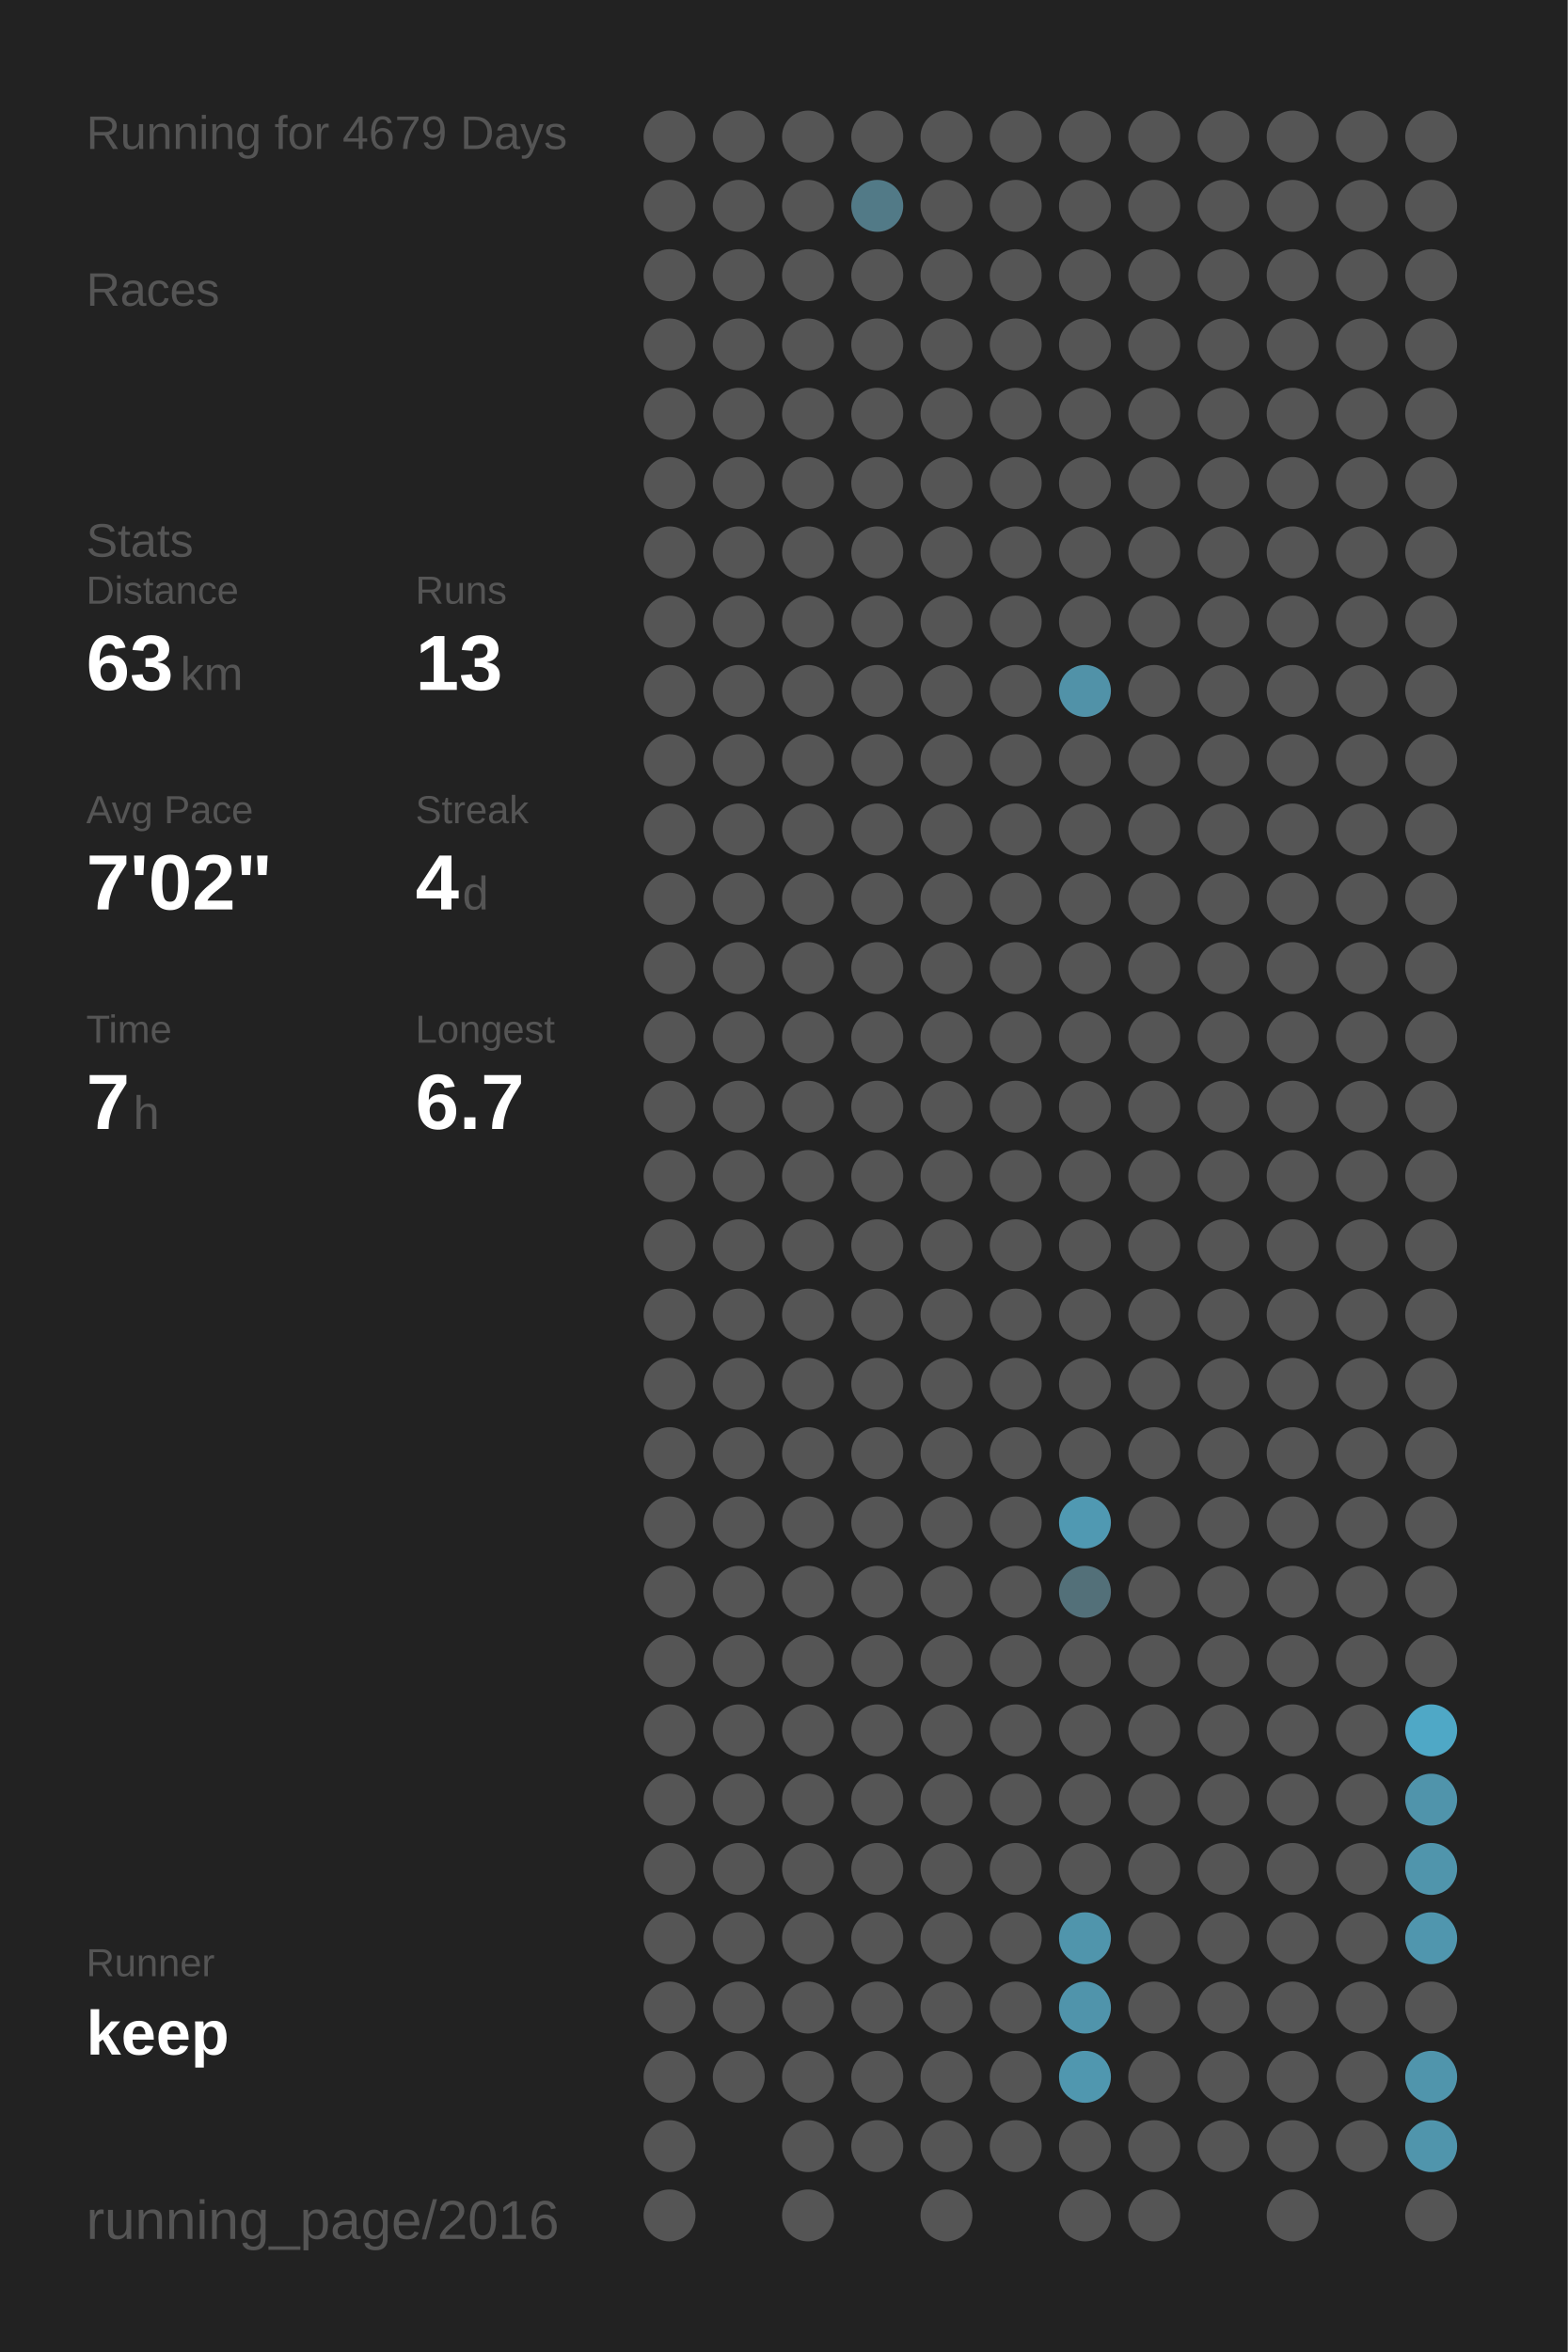
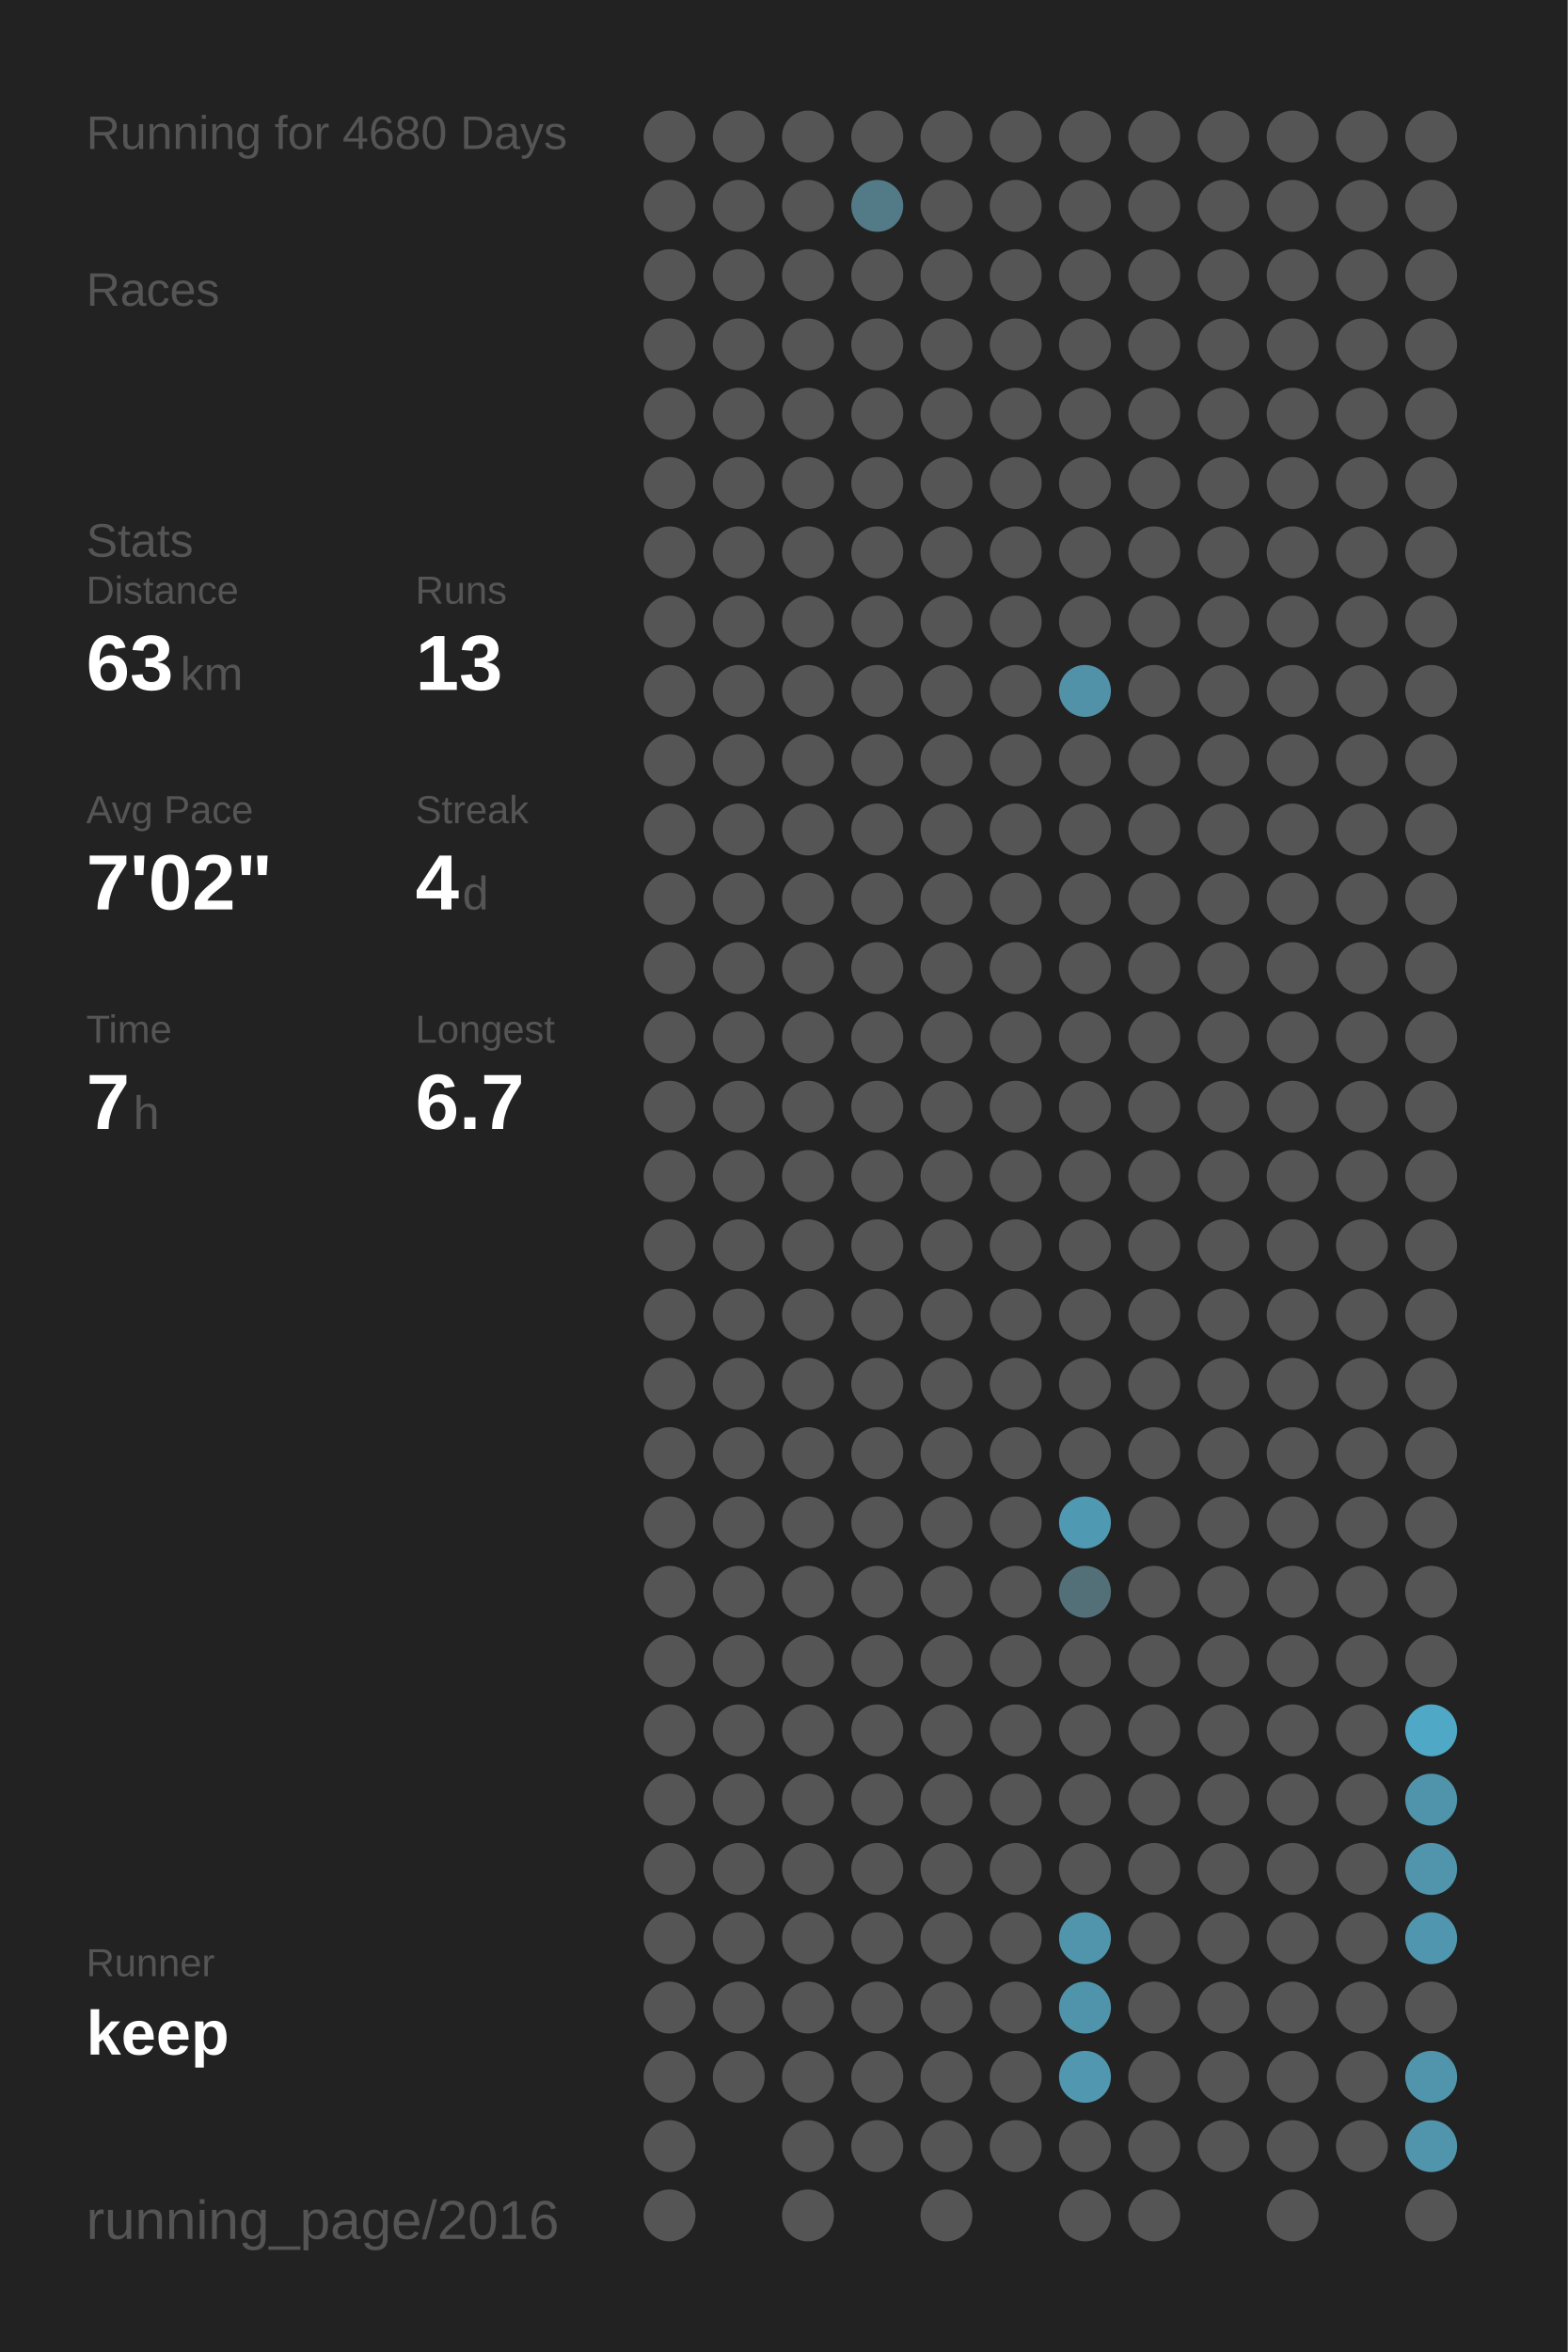
<svg xmlns="http://www.w3.org/2000/svg" baseProfile="full" height="300mm" version="1.1" viewBox="0,0,200,300" width="200mm">
  <defs />
  <rect fill="#222222" height="300" width="200" x="0" y="0" />
-   <text fill="#555555" style="font-size:6px; font-family:Arial;" x="11" y="19">Running for 4679 Days</text>
+   <text fill="#555555" style="font-size:6px; font-family:Arial;" x="11" y="19">Running for 4680 Days</text>
  <text fill="#555555" style="font-size:6px; font-family:Arial;" x="11" y="39">Races</text>
  <text fill="#555555" style="font-size:6px; font-family:Arial;" x="11" y="71">Stats</text>
  <text fill="#555555" style="font-size:5px; font-family:Arial;" x="11" y="77">Distance</text>
  <text fill="#FFFFFF" style="font-size:10px; font-family:Arial; font-weight:bold;" x="11" y="88">63</text>
  <text fill="#555555" style="font-size:6px; font-family:Arial;" x="23" y="88">km</text>
  <text fill="#555555" style="font-size:5px; font-family:Arial;" x="53" y="77">Runs</text>
  <text fill="#FFFFFF" style="font-size:10px; font-family:Arial; font-weight:bold;" x="53" y="88">13</text>
  <text fill="#555555" style="font-size:5px; font-family:Arial;" x="11" y="105">Avg Pace</text>
  <text fill="#FFFFFF" style="font-size:10px; font-family:Arial; font-weight:bold;" x="11" y="116">7'02"</text>
  <text fill="#555555" style="font-size:5px; font-family:Arial;" x="53" y="105">Streak</text>
  <text fill="#FFFFFF" style="font-size:10px; font-family:Arial; font-weight:bold;" x="53" y="116">4</text>
  <text fill="#555555" style="font-size:6px; font-family:Arial;" x="59" y="116">d</text>
  <text fill="#555555" style="font-size:5px; font-family:Arial;" x="11" y="133">Time</text>
  <text fill="#FFFFFF" style="font-size:10px; font-family:Arial; font-weight:bold;" x="11" y="144">7</text>
  <text fill="#555555" style="font-size:6px; font-family:Arial;" x="17" y="144">h</text>
  <text fill="#555555" style="font-size:5px; font-family:Arial;" x="53" y="133">Longest</text>
  <text fill="#FFFFFF" style="font-size:10px; font-family:Arial; font-weight:bold;" x="53" y="144">6.7</text>
  <text fill="#555555" style="font-size:5px; font-family:Arial;" x="11" y="252.065">Runner</text>
  <text fill="#FFFFFF" style="font-size:8px; font-family:Arial; font-weight:bold;" x="11" y="262.065">keep</text>
  <text fill="#555555" style="font-size:7px; font-family:Arial;" x="11" y="285.581">running_page/2016</text>
  <circle cx="85.417" cy="17.419" fill="#555555" r="3.312" />
  <circle cx="85.417" cy="26.258" fill="#555555" r="3.312" />
  <circle cx="85.417" cy="35.097" fill="#555555" r="3.312" />
  <circle cx="85.417" cy="43.935" fill="#555555" r="3.312" />
  <circle cx="85.417" cy="52.774" fill="#555555" r="3.312" />
  <circle cx="85.417" cy="61.613" fill="#555555" r="3.312" />
  <circle cx="85.417" cy="70.452" fill="#555555" r="3.312" />
  <circle cx="85.417" cy="79.29" fill="#555555" r="3.312" />
  <circle cx="85.417" cy="88.129" fill="#555555" r="3.312" />
  <circle cx="85.417" cy="96.968" fill="#555555" r="3.312" />
  <circle cx="85.417" cy="105.806" fill="#555555" r="3.312" />
  <circle cx="85.417" cy="114.645" fill="#555555" r="3.312" />
  <circle cx="85.417" cy="123.484" fill="#555555" r="3.312" />
  <circle cx="85.417" cy="132.323" fill="#555555" r="3.312" />
  <circle cx="85.417" cy="141.161" fill="#555555" r="3.312" />
  <circle cx="85.417" cy="150" fill="#555555" r="3.312" />
  <circle cx="85.417" cy="158.839" fill="#555555" r="3.312" />
  <circle cx="85.417" cy="167.677" fill="#555555" r="3.312" />
  <circle cx="85.417" cy="176.516" fill="#555555" r="3.312" />
  <circle cx="85.417" cy="185.355" fill="#555555" r="3.312" />
  <circle cx="85.417" cy="194.194" fill="#555555" r="3.312" />
  <circle cx="85.417" cy="203.032" fill="#555555" r="3.312" />
  <circle cx="85.417" cy="211.871" fill="#555555" r="3.312" />
  <circle cx="85.417" cy="220.71" fill="#555555" r="3.312" />
  <circle cx="85.417" cy="229.548" fill="#555555" r="3.312" />
  <circle cx="85.417" cy="238.387" fill="#555555" r="3.312" />
  <circle cx="85.417" cy="247.226" fill="#555555" r="3.312" />
  <circle cx="85.417" cy="256.065" fill="#555555" r="3.312" />
  <circle cx="85.417" cy="264.903" fill="#555555" r="3.312" />
  <circle cx="85.417" cy="273.742" fill="#555555" r="3.312" />
  <circle cx="85.417" cy="282.581" fill="#555555" r="3.312" />
  <circle cx="94.25" cy="17.419" fill="#555555" r="3.312" />
  <circle cx="94.25" cy="26.258" fill="#555555" r="3.312" />
  <circle cx="94.25" cy="35.097" fill="#555555" r="3.312" />
  <circle cx="94.25" cy="43.935" fill="#555555" r="3.312" />
  <circle cx="94.25" cy="52.774" fill="#555555" r="3.312" />
  <circle cx="94.25" cy="61.613" fill="#555555" r="3.312" />
  <circle cx="94.25" cy="70.452" fill="#555555" r="3.312" />
  <circle cx="94.25" cy="79.29" fill="#555555" r="3.312" />
  <circle cx="94.25" cy="88.129" fill="#555555" r="3.312" />
  <circle cx="94.25" cy="96.968" fill="#555555" r="3.312" />
  <circle cx="94.25" cy="105.806" fill="#555555" r="3.312" />
  <circle cx="94.25" cy="114.645" fill="#555555" r="3.312" />
  <circle cx="94.25" cy="123.484" fill="#555555" r="3.312" />
  <circle cx="94.25" cy="132.323" fill="#555555" r="3.312" />
  <circle cx="94.25" cy="141.161" fill="#555555" r="3.312" />
  <circle cx="94.25" cy="150" fill="#555555" r="3.312" />
  <circle cx="94.25" cy="158.839" fill="#555555" r="3.312" />
  <circle cx="94.25" cy="167.677" fill="#555555" r="3.312" />
  <circle cx="94.25" cy="176.516" fill="#555555" r="3.312" />
  <circle cx="94.25" cy="185.355" fill="#555555" r="3.312" />
  <circle cx="94.25" cy="194.194" fill="#555555" r="3.312" />
  <circle cx="94.25" cy="203.032" fill="#555555" r="3.312" />
  <circle cx="94.25" cy="211.871" fill="#555555" r="3.312" />
  <circle cx="94.25" cy="220.71" fill="#555555" r="3.312" />
  <circle cx="94.25" cy="229.548" fill="#555555" r="3.312" />
  <circle cx="94.25" cy="238.387" fill="#555555" r="3.312" />
  <circle cx="94.25" cy="247.226" fill="#555555" r="3.312" />
  <circle cx="94.25" cy="256.065" fill="#555555" r="3.312" />
  <circle cx="94.25" cy="264.903" fill="#555555" r="3.312" />
  <circle cx="103.083" cy="17.419" fill="#555555" r="3.312" />
  <circle cx="103.083" cy="26.258" fill="#555555" r="3.312" />
  <circle cx="103.083" cy="35.097" fill="#555555" r="3.312" />
  <circle cx="103.083" cy="43.935" fill="#555555" r="3.312" />
  <circle cx="103.083" cy="52.774" fill="#555555" r="3.312" />
  <circle cx="103.083" cy="61.613" fill="#555555" r="3.312" />
  <circle cx="103.083" cy="70.452" fill="#555555" r="3.312" />
  <circle cx="103.083" cy="79.29" fill="#555555" r="3.312" />
  <circle cx="103.083" cy="88.129" fill="#555555" r="3.312" />
  <circle cx="103.083" cy="96.968" fill="#555555" r="3.312" />
  <circle cx="103.083" cy="105.806" fill="#555555" r="3.312" />
  <circle cx="103.083" cy="114.645" fill="#555555" r="3.312" />
  <circle cx="103.083" cy="123.484" fill="#555555" r="3.312" />
  <circle cx="103.083" cy="132.323" fill="#555555" r="3.312" />
  <circle cx="103.083" cy="141.161" fill="#555555" r="3.312" />
  <circle cx="103.083" cy="150" fill="#555555" r="3.312" />
  <circle cx="103.083" cy="158.839" fill="#555555" r="3.312" />
  <circle cx="103.083" cy="167.677" fill="#555555" r="3.312" />
  <circle cx="103.083" cy="176.516" fill="#555555" r="3.312" />
  <circle cx="103.083" cy="185.355" fill="#555555" r="3.312" />
  <circle cx="103.083" cy="194.194" fill="#555555" r="3.312" />
  <circle cx="103.083" cy="203.032" fill="#555555" r="3.312" />
  <circle cx="103.083" cy="211.871" fill="#555555" r="3.312" />
  <circle cx="103.083" cy="220.71" fill="#555555" r="3.312" />
  <circle cx="103.083" cy="229.548" fill="#555555" r="3.312" />
  <circle cx="103.083" cy="238.387" fill="#555555" r="3.312" />
  <circle cx="103.083" cy="247.226" fill="#555555" r="3.312" />
  <circle cx="103.083" cy="256.065" fill="#555555" r="3.312" />
  <circle cx="103.083" cy="264.903" fill="#555555" r="3.312" />
  <circle cx="103.083" cy="273.742" fill="#555555" r="3.312" />
  <circle cx="103.083" cy="282.581" fill="#555555" r="3.312" />
  <circle cx="111.917" cy="17.419" fill="#555555" r="3.312" />
  <circle cx="111.917" cy="26.258" fill="#527a87" r="3.312" />
  <circle cx="111.917" cy="35.097" fill="#555555" r="3.312" />
  <circle cx="111.917" cy="43.935" fill="#555555" r="3.312" />
  <circle cx="111.917" cy="52.774" fill="#555555" r="3.312" />
  <circle cx="111.917" cy="61.613" fill="#555555" r="3.312" />
  <circle cx="111.917" cy="70.452" fill="#555555" r="3.312" />
  <circle cx="111.917" cy="79.29" fill="#555555" r="3.312" />
  <circle cx="111.917" cy="88.129" fill="#555555" r="3.312" />
  <circle cx="111.917" cy="96.968" fill="#555555" r="3.312" />
  <circle cx="111.917" cy="105.806" fill="#555555" r="3.312" />
  <circle cx="111.917" cy="114.645" fill="#555555" r="3.312" />
  <circle cx="111.917" cy="123.484" fill="#555555" r="3.312" />
  <circle cx="111.917" cy="132.323" fill="#555555" r="3.312" />
  <circle cx="111.917" cy="141.161" fill="#555555" r="3.312" />
  <circle cx="111.917" cy="150" fill="#555555" r="3.312" />
  <circle cx="111.917" cy="158.839" fill="#555555" r="3.312" />
  <circle cx="111.917" cy="167.677" fill="#555555" r="3.312" />
  <circle cx="111.917" cy="176.516" fill="#555555" r="3.312" />
  <circle cx="111.917" cy="185.355" fill="#555555" r="3.312" />
  <circle cx="111.917" cy="194.194" fill="#555555" r="3.312" />
  <circle cx="111.917" cy="203.032" fill="#555555" r="3.312" />
  <circle cx="111.917" cy="211.871" fill="#555555" r="3.312" />
  <circle cx="111.917" cy="220.71" fill="#555555" r="3.312" />
  <circle cx="111.917" cy="229.548" fill="#555555" r="3.312" />
  <circle cx="111.917" cy="238.387" fill="#555555" r="3.312" />
  <circle cx="111.917" cy="247.226" fill="#555555" r="3.312" />
  <circle cx="111.917" cy="256.065" fill="#555555" r="3.312" />
  <circle cx="111.917" cy="264.903" fill="#555555" r="3.312" />
  <circle cx="111.917" cy="273.742" fill="#555555" r="3.312" />
  <circle cx="120.75" cy="17.419" fill="#555555" r="3.312" />
  <circle cx="120.75" cy="26.258" fill="#555555" r="3.312" />
  <circle cx="120.75" cy="35.097" fill="#555555" r="3.312" />
  <circle cx="120.75" cy="43.935" fill="#555555" r="3.312" />
  <circle cx="120.75" cy="52.774" fill="#555555" r="3.312" />
  <circle cx="120.75" cy="61.613" fill="#555555" r="3.312" />
  <circle cx="120.75" cy="70.452" fill="#555555" r="3.312" />
  <circle cx="120.75" cy="79.29" fill="#555555" r="3.312" />
  <circle cx="120.75" cy="88.129" fill="#555555" r="3.312" />
  <circle cx="120.75" cy="96.968" fill="#555555" r="3.312" />
  <circle cx="120.75" cy="105.806" fill="#555555" r="3.312" />
  <circle cx="120.75" cy="114.645" fill="#555555" r="3.312" />
  <circle cx="120.75" cy="123.484" fill="#555555" r="3.312" />
  <circle cx="120.75" cy="132.323" fill="#555555" r="3.312" />
  <circle cx="120.75" cy="141.161" fill="#555555" r="3.312" />
  <circle cx="120.75" cy="150" fill="#555555" r="3.312" />
  <circle cx="120.75" cy="158.839" fill="#555555" r="3.312" />
  <circle cx="120.75" cy="167.677" fill="#555555" r="3.312" />
  <circle cx="120.75" cy="176.516" fill="#555555" r="3.312" />
  <circle cx="120.75" cy="185.355" fill="#555555" r="3.312" />
  <circle cx="120.75" cy="194.194" fill="#555555" r="3.312" />
  <circle cx="120.75" cy="203.032" fill="#555555" r="3.312" />
  <circle cx="120.75" cy="211.871" fill="#555555" r="3.312" />
  <circle cx="120.75" cy="220.71" fill="#555555" r="3.312" />
  <circle cx="120.75" cy="229.548" fill="#555555" r="3.312" />
  <circle cx="120.75" cy="238.387" fill="#555555" r="3.312" />
  <circle cx="120.75" cy="247.226" fill="#555555" r="3.312" />
  <circle cx="120.75" cy="256.065" fill="#555555" r="3.312" />
  <circle cx="120.75" cy="264.903" fill="#555555" r="3.312" />
  <circle cx="120.75" cy="273.742" fill="#555555" r="3.312" />
  <circle cx="120.75" cy="282.581" fill="#555555" r="3.312" />
  <circle cx="129.583" cy="17.419" fill="#555555" r="3.312" />
  <circle cx="129.583" cy="26.258" fill="#555555" r="3.312" />
  <circle cx="129.583" cy="35.097" fill="#555555" r="3.312" />
  <circle cx="129.583" cy="43.935" fill="#555555" r="3.312" />
  <circle cx="129.583" cy="52.774" fill="#555555" r="3.312" />
  <circle cx="129.583" cy="61.613" fill="#555555" r="3.312" />
  <circle cx="129.583" cy="70.452" fill="#555555" r="3.312" />
  <circle cx="129.583" cy="79.29" fill="#555555" r="3.312" />
  <circle cx="129.583" cy="88.129" fill="#555555" r="3.312" />
  <circle cx="129.583" cy="96.968" fill="#555555" r="3.312" />
  <circle cx="129.583" cy="105.806" fill="#555555" r="3.312" />
  <circle cx="129.583" cy="114.645" fill="#555555" r="3.312" />
  <circle cx="129.583" cy="123.484" fill="#555555" r="3.312" />
  <circle cx="129.583" cy="132.323" fill="#555555" r="3.312" />
  <circle cx="129.583" cy="141.161" fill="#555555" r="3.312" />
  <circle cx="129.583" cy="150" fill="#555555" r="3.312" />
  <circle cx="129.583" cy="158.839" fill="#555555" r="3.312" />
  <circle cx="129.583" cy="167.677" fill="#555555" r="3.312" />
  <circle cx="129.583" cy="176.516" fill="#555555" r="3.312" />
  <circle cx="129.583" cy="185.355" fill="#555555" r="3.312" />
  <circle cx="129.583" cy="194.194" fill="#555555" r="3.312" />
  <circle cx="129.583" cy="203.032" fill="#555555" r="3.312" />
  <circle cx="129.583" cy="211.871" fill="#555555" r="3.312" />
  <circle cx="129.583" cy="220.71" fill="#555555" r="3.312" />
  <circle cx="129.583" cy="229.548" fill="#555555" r="3.312" />
  <circle cx="129.583" cy="238.387" fill="#555555" r="3.312" />
  <circle cx="129.583" cy="247.226" fill="#555555" r="3.312" />
  <circle cx="129.583" cy="256.065" fill="#555555" r="3.312" />
  <circle cx="129.583" cy="264.903" fill="#555555" r="3.312" />
  <circle cx="129.583" cy="273.742" fill="#555555" r="3.312" />
  <circle cx="138.417" cy="17.419" fill="#555555" r="3.312" />
  <circle cx="138.417" cy="26.258" fill="#555555" r="3.312" />
  <circle cx="138.417" cy="35.097" fill="#555555" r="3.312" />
  <circle cx="138.417" cy="43.935" fill="#555555" r="3.312" />
  <circle cx="138.417" cy="52.774" fill="#555555" r="3.312" />
  <circle cx="138.417" cy="61.613" fill="#555555" r="3.312" />
  <circle cx="138.417" cy="70.452" fill="#555555" r="3.312" />
  <circle cx="138.417" cy="79.29" fill="#555555" r="3.312" />
  <circle cx="138.417" cy="88.129" fill="#5192a8" r="3.312" />
  <circle cx="138.417" cy="96.968" fill="#555555" r="3.312" />
  <circle cx="138.417" cy="105.806" fill="#555555" r="3.312" />
  <circle cx="138.417" cy="114.645" fill="#555555" r="3.312" />
  <circle cx="138.417" cy="123.484" fill="#555555" r="3.312" />
  <circle cx="138.417" cy="132.323" fill="#555555" r="3.312" />
  <circle cx="138.417" cy="141.161" fill="#555555" r="3.312" />
  <circle cx="138.417" cy="150" fill="#555555" r="3.312" />
  <circle cx="138.417" cy="158.839" fill="#555555" r="3.312" />
  <circle cx="138.417" cy="167.677" fill="#555555" r="3.312" />
  <circle cx="138.417" cy="176.516" fill="#555555" r="3.312" />
  <circle cx="138.417" cy="185.355" fill="#555555" r="3.312" />
  <circle cx="138.417" cy="194.194" fill="#5099b2" r="3.312" />
  <circle cx="138.417" cy="203.032" fill="#537079" r="3.312" />
  <circle cx="138.417" cy="211.871" fill="#555555" r="3.312" />
  <circle cx="138.417" cy="220.71" fill="#555555" r="3.312" />
  <circle cx="138.417" cy="229.548" fill="#555555" r="3.312" />
  <circle cx="138.417" cy="238.387" fill="#555555" r="3.312" />
  <circle cx="138.417" cy="247.226" fill="#5095ac" r="3.312" />
  <circle cx="138.417" cy="256.065" fill="#5094ab" r="3.312" />
  <circle cx="138.417" cy="264.903" fill="#5097af" r="3.312" />
  <circle cx="138.417" cy="273.742" fill="#555555" r="3.312" />
  <circle cx="138.417" cy="282.581" fill="#555555" r="3.312" />
  <circle cx="147.25" cy="17.419" fill="#555555" r="3.312" />
  <circle cx="147.25" cy="26.258" fill="#555555" r="3.312" />
  <circle cx="147.25" cy="35.097" fill="#555555" r="3.312" />
  <circle cx="147.25" cy="43.935" fill="#555555" r="3.312" />
  <circle cx="147.25" cy="52.774" fill="#555555" r="3.312" />
  <circle cx="147.25" cy="61.613" fill="#555555" r="3.312" />
  <circle cx="147.25" cy="70.452" fill="#555555" r="3.312" />
  <circle cx="147.25" cy="79.29" fill="#555555" r="3.312" />
  <circle cx="147.25" cy="88.129" fill="#555555" r="3.312" />
  <circle cx="147.25" cy="96.968" fill="#555555" r="3.312" />
  <circle cx="147.25" cy="105.806" fill="#555555" r="3.312" />
  <circle cx="147.25" cy="114.645" fill="#555555" r="3.312" />
  <circle cx="147.25" cy="123.484" fill="#555555" r="3.312" />
  <circle cx="147.25" cy="132.323" fill="#555555" r="3.312" />
  <circle cx="147.25" cy="141.161" fill="#555555" r="3.312" />
  <circle cx="147.25" cy="150" fill="#555555" r="3.312" />
  <circle cx="147.25" cy="158.839" fill="#555555" r="3.312" />
  <circle cx="147.25" cy="167.677" fill="#555555" r="3.312" />
  <circle cx="147.25" cy="176.516" fill="#555555" r="3.312" />
  <circle cx="147.25" cy="185.355" fill="#555555" r="3.312" />
  <circle cx="147.25" cy="194.194" fill="#555555" r="3.312" />
  <circle cx="147.25" cy="203.032" fill="#555555" r="3.312" />
  <circle cx="147.25" cy="211.871" fill="#555555" r="3.312" />
  <circle cx="147.25" cy="220.71" fill="#555555" r="3.312" />
  <circle cx="147.25" cy="229.548" fill="#555555" r="3.312" />
  <circle cx="147.25" cy="238.387" fill="#555555" r="3.312" />
  <circle cx="147.25" cy="247.226" fill="#555555" r="3.312" />
  <circle cx="147.25" cy="256.065" fill="#555555" r="3.312" />
  <circle cx="147.25" cy="264.903" fill="#555555" r="3.312" />
  <circle cx="147.25" cy="273.742" fill="#555555" r="3.312" />
  <circle cx="147.25" cy="282.581" fill="#555555" r="3.312" />
  <circle cx="156.083" cy="17.419" fill="#555555" r="3.312" />
  <circle cx="156.083" cy="26.258" fill="#555555" r="3.312" />
  <circle cx="156.083" cy="35.097" fill="#555555" r="3.312" />
  <circle cx="156.083" cy="43.935" fill="#555555" r="3.312" />
  <circle cx="156.083" cy="52.774" fill="#555555" r="3.312" />
  <circle cx="156.083" cy="61.613" fill="#555555" r="3.312" />
  <circle cx="156.083" cy="70.452" fill="#555555" r="3.312" />
  <circle cx="156.083" cy="79.29" fill="#555555" r="3.312" />
  <circle cx="156.083" cy="88.129" fill="#555555" r="3.312" />
  <circle cx="156.083" cy="96.968" fill="#555555" r="3.312" />
  <circle cx="156.083" cy="105.806" fill="#555555" r="3.312" />
  <circle cx="156.083" cy="114.645" fill="#555555" r="3.312" />
  <circle cx="156.083" cy="123.484" fill="#555555" r="3.312" />
  <circle cx="156.083" cy="132.323" fill="#555555" r="3.312" />
  <circle cx="156.083" cy="141.161" fill="#555555" r="3.312" />
  <circle cx="156.083" cy="150" fill="#555555" r="3.312" />
  <circle cx="156.083" cy="158.839" fill="#555555" r="3.312" />
  <circle cx="156.083" cy="167.677" fill="#555555" r="3.312" />
  <circle cx="156.083" cy="176.516" fill="#555555" r="3.312" />
  <circle cx="156.083" cy="185.355" fill="#555555" r="3.312" />
  <circle cx="156.083" cy="194.194" fill="#555555" r="3.312" />
  <circle cx="156.083" cy="203.032" fill="#555555" r="3.312" />
  <circle cx="156.083" cy="211.871" fill="#555555" r="3.312" />
  <circle cx="156.083" cy="220.71" fill="#555555" r="3.312" />
  <circle cx="156.083" cy="229.548" fill="#555555" r="3.312" />
  <circle cx="156.083" cy="238.387" fill="#555555" r="3.312" />
  <circle cx="156.083" cy="247.226" fill="#555555" r="3.312" />
  <circle cx="156.083" cy="256.065" fill="#555555" r="3.312" />
  <circle cx="156.083" cy="264.903" fill="#555555" r="3.312" />
  <circle cx="156.083" cy="273.742" fill="#555555" r="3.312" />
  <circle cx="164.917" cy="17.419" fill="#555555" r="3.312" />
  <circle cx="164.917" cy="26.258" fill="#555555" r="3.312" />
  <circle cx="164.917" cy="35.097" fill="#555555" r="3.312" />
  <circle cx="164.917" cy="43.935" fill="#555555" r="3.312" />
  <circle cx="164.917" cy="52.774" fill="#555555" r="3.312" />
  <circle cx="164.917" cy="61.613" fill="#555555" r="3.312" />
  <circle cx="164.917" cy="70.452" fill="#555555" r="3.312" />
  <circle cx="164.917" cy="79.29" fill="#555555" r="3.312" />
  <circle cx="164.917" cy="88.129" fill="#555555" r="3.312" />
  <circle cx="164.917" cy="96.968" fill="#555555" r="3.312" />
  <circle cx="164.917" cy="105.806" fill="#555555" r="3.312" />
  <circle cx="164.917" cy="114.645" fill="#555555" r="3.312" />
  <circle cx="164.917" cy="123.484" fill="#555555" r="3.312" />
  <circle cx="164.917" cy="132.323" fill="#555555" r="3.312" />
  <circle cx="164.917" cy="141.161" fill="#555555" r="3.312" />
  <circle cx="164.917" cy="150" fill="#555555" r="3.312" />
  <circle cx="164.917" cy="158.839" fill="#555555" r="3.312" />
  <circle cx="164.917" cy="167.677" fill="#555555" r="3.312" />
  <circle cx="164.917" cy="176.516" fill="#555555" r="3.312" />
  <circle cx="164.917" cy="185.355" fill="#555555" r="3.312" />
  <circle cx="164.917" cy="194.194" fill="#555555" r="3.312" />
  <circle cx="164.917" cy="203.032" fill="#555555" r="3.312" />
  <circle cx="164.917" cy="211.871" fill="#555555" r="3.312" />
  <circle cx="164.917" cy="220.71" fill="#555555" r="3.312" />
  <circle cx="164.917" cy="229.548" fill="#555555" r="3.312" />
  <circle cx="164.917" cy="238.387" fill="#555555" r="3.312" />
  <circle cx="164.917" cy="247.226" fill="#555555" r="3.312" />
  <circle cx="164.917" cy="256.065" fill="#555555" r="3.312" />
  <circle cx="164.917" cy="264.903" fill="#555555" r="3.312" />
  <circle cx="164.917" cy="273.742" fill="#555555" r="3.312" />
  <circle cx="164.917" cy="282.581" fill="#555555" r="3.312" />
  <circle cx="173.75" cy="17.419" fill="#555555" r="3.312" />
  <circle cx="173.75" cy="26.258" fill="#555555" r="3.312" />
  <circle cx="173.75" cy="35.097" fill="#555555" r="3.312" />
  <circle cx="173.75" cy="43.935" fill="#555555" r="3.312" />
  <circle cx="173.75" cy="52.774" fill="#555555" r="3.312" />
  <circle cx="173.75" cy="61.613" fill="#555555" r="3.312" />
  <circle cx="173.75" cy="70.452" fill="#555555" r="3.312" />
  <circle cx="173.75" cy="79.29" fill="#555555" r="3.312" />
  <circle cx="173.75" cy="88.129" fill="#555555" r="3.312" />
  <circle cx="173.75" cy="96.968" fill="#555555" r="3.312" />
  <circle cx="173.75" cy="105.806" fill="#555555" r="3.312" />
  <circle cx="173.75" cy="114.645" fill="#555555" r="3.312" />
  <circle cx="173.75" cy="123.484" fill="#555555" r="3.312" />
  <circle cx="173.75" cy="132.323" fill="#555555" r="3.312" />
  <circle cx="173.75" cy="141.161" fill="#555555" r="3.312" />
  <circle cx="173.75" cy="150" fill="#555555" r="3.312" />
  <circle cx="173.75" cy="158.839" fill="#555555" r="3.312" />
  <circle cx="173.75" cy="167.677" fill="#555555" r="3.312" />
  <circle cx="173.75" cy="176.516" fill="#555555" r="3.312" />
  <circle cx="173.75" cy="185.355" fill="#555555" r="3.312" />
  <circle cx="173.75" cy="194.194" fill="#555555" r="3.312" />
  <circle cx="173.75" cy="203.032" fill="#555555" r="3.312" />
  <circle cx="173.75" cy="211.871" fill="#555555" r="3.312" />
  <circle cx="173.75" cy="220.71" fill="#555555" r="3.312" />
  <circle cx="173.75" cy="229.548" fill="#555555" r="3.312" />
  <circle cx="173.75" cy="238.387" fill="#555555" r="3.312" />
  <circle cx="173.75" cy="247.226" fill="#555555" r="3.312" />
  <circle cx="173.75" cy="256.065" fill="#555555" r="3.312" />
  <circle cx="173.75" cy="264.903" fill="#555555" r="3.312" />
  <circle cx="173.75" cy="273.742" fill="#555555" r="3.312" />
  <circle cx="182.583" cy="17.419" fill="#555555" r="3.312" />
  <circle cx="182.583" cy="26.258" fill="#555555" r="3.312" />
  <circle cx="182.583" cy="35.097" fill="#555555" r="3.312" />
  <circle cx="182.583" cy="43.935" fill="#555555" r="3.312" />
  <circle cx="182.583" cy="52.774" fill="#555555" r="3.312" />
  <circle cx="182.583" cy="61.613" fill="#555555" r="3.312" />
  <circle cx="182.583" cy="70.452" fill="#555555" r="3.312" />
  <circle cx="182.583" cy="79.29" fill="#555555" r="3.312" />
  <circle cx="182.583" cy="88.129" fill="#555555" r="3.312" />
  <circle cx="182.583" cy="96.968" fill="#555555" r="3.312" />
  <circle cx="182.583" cy="105.806" fill="#555555" r="3.312" />
  <circle cx="182.583" cy="114.645" fill="#555555" r="3.312" />
  <circle cx="182.583" cy="123.484" fill="#555555" r="3.312" />
  <circle cx="182.583" cy="132.323" fill="#555555" r="3.312" />
  <circle cx="182.583" cy="141.161" fill="#555555" r="3.312" />
  <circle cx="182.583" cy="150" fill="#555555" r="3.312" />
  <circle cx="182.583" cy="158.839" fill="#555555" r="3.312" />
  <circle cx="182.583" cy="167.677" fill="#555555" r="3.312" />
  <circle cx="182.583" cy="176.516" fill="#555555" r="3.312" />
  <circle cx="182.583" cy="185.355" fill="#555555" r="3.312" />
  <circle cx="182.583" cy="194.194" fill="#555555" r="3.312" />
  <circle cx="182.583" cy="203.032" fill="#555555" r="3.312" />
  <circle cx="182.583" cy="211.871" fill="#555555" r="3.312" />
  <circle cx="182.583" cy="220.71" fill="#4fa8c6" r="3.312" />
  <circle cx="182.583" cy="229.548" fill="#5094ab" r="3.312" />
  <circle cx="182.583" cy="238.387" fill="#5095ac" r="3.312" />
  <circle cx="182.583" cy="247.226" fill="#5096ae" r="3.312" />
  <circle cx="182.583" cy="256.065" fill="#555555" r="3.312" />
  <circle cx="182.583" cy="264.903" fill="#5095ac" r="3.312" />
  <circle cx="182.583" cy="273.742" fill="#5095ac" r="3.312" />
  <circle cx="182.583" cy="282.581" fill="#555555" r="3.312" />
</svg>
